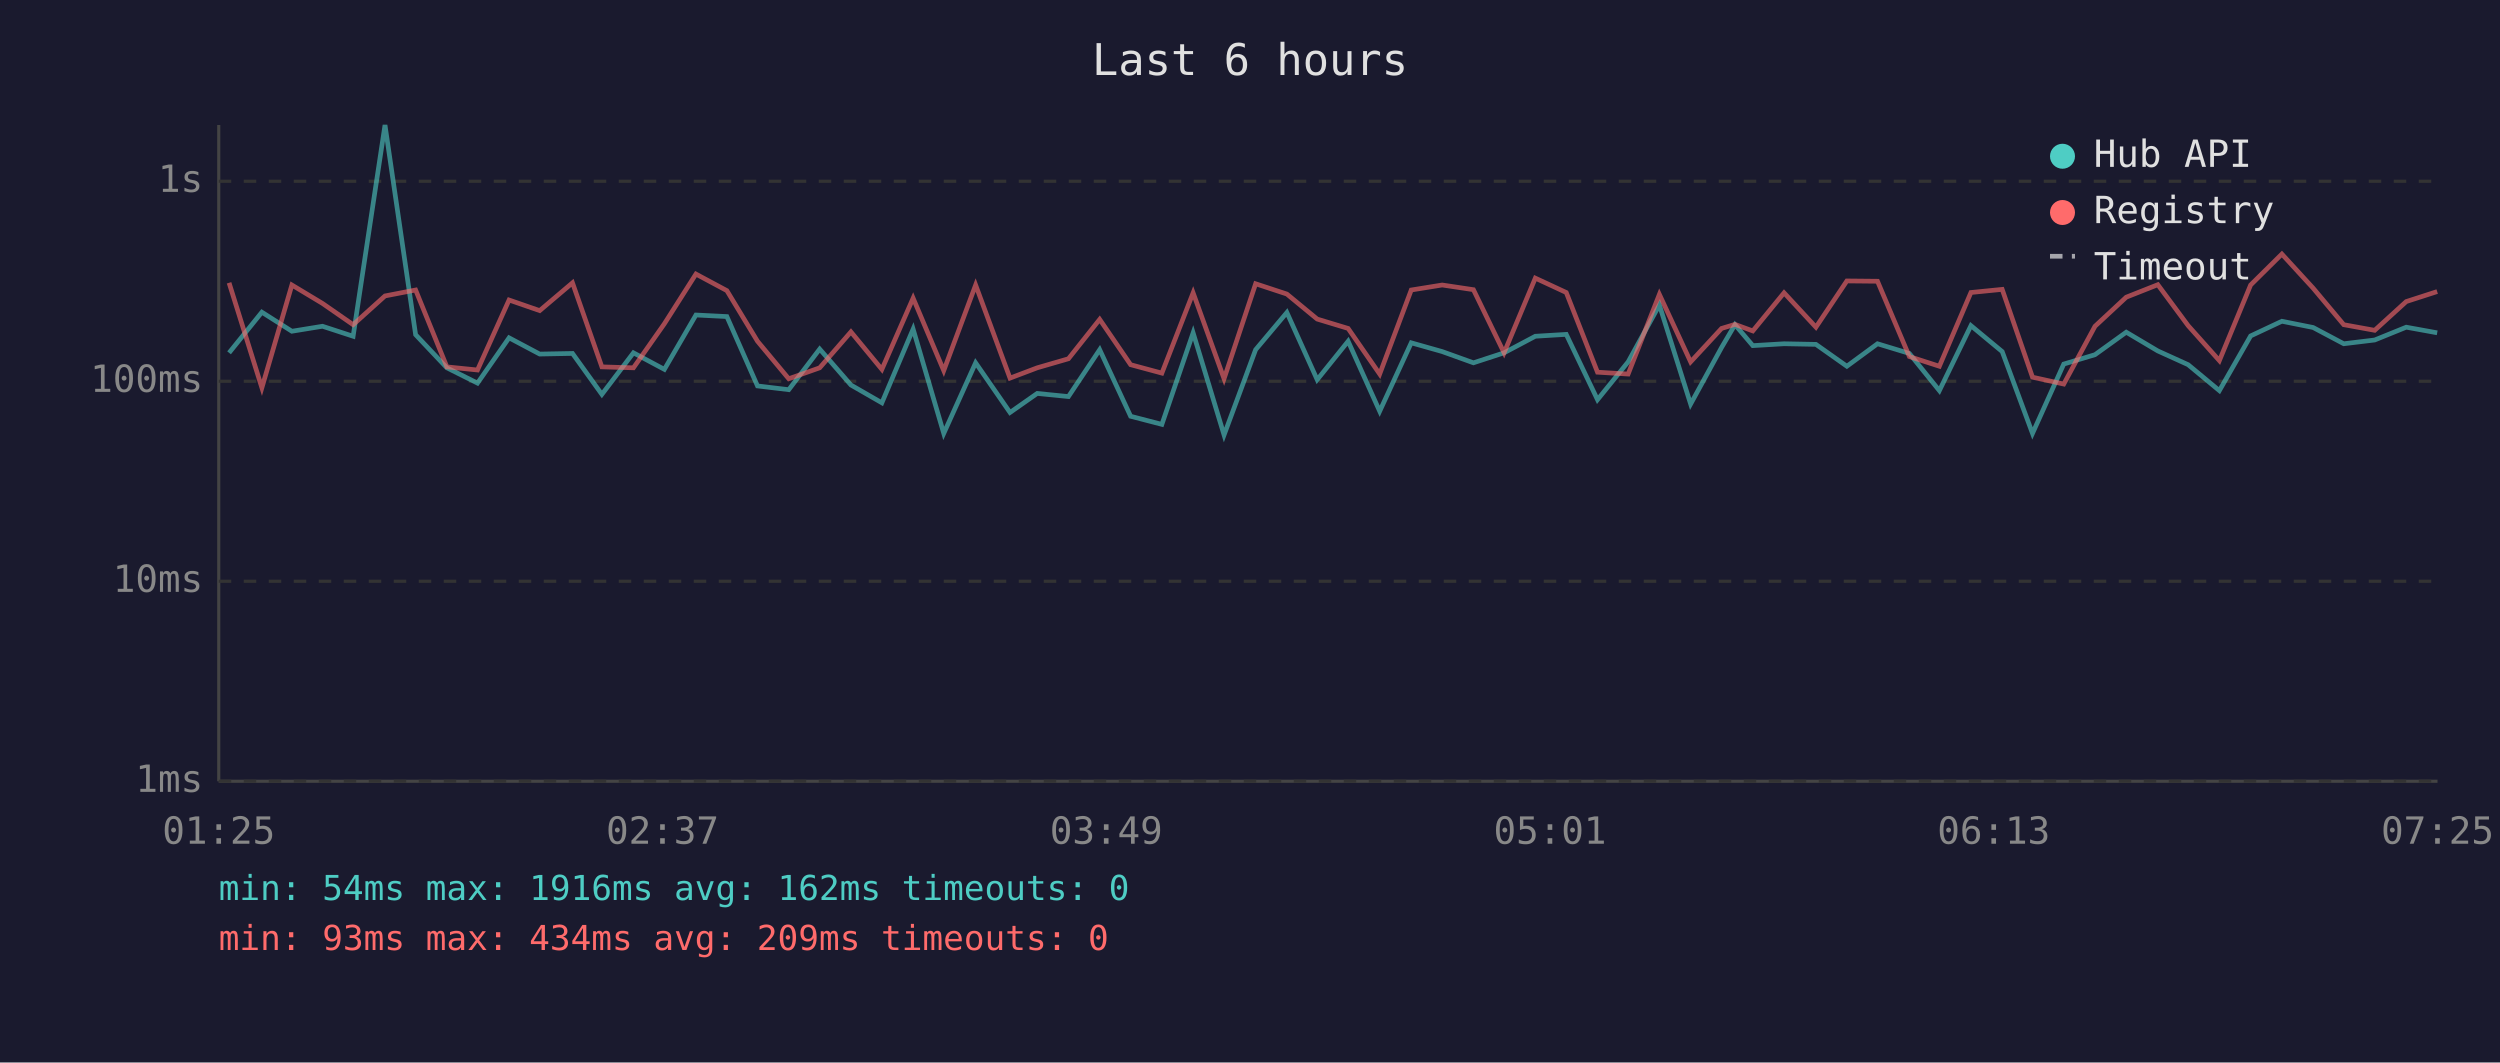
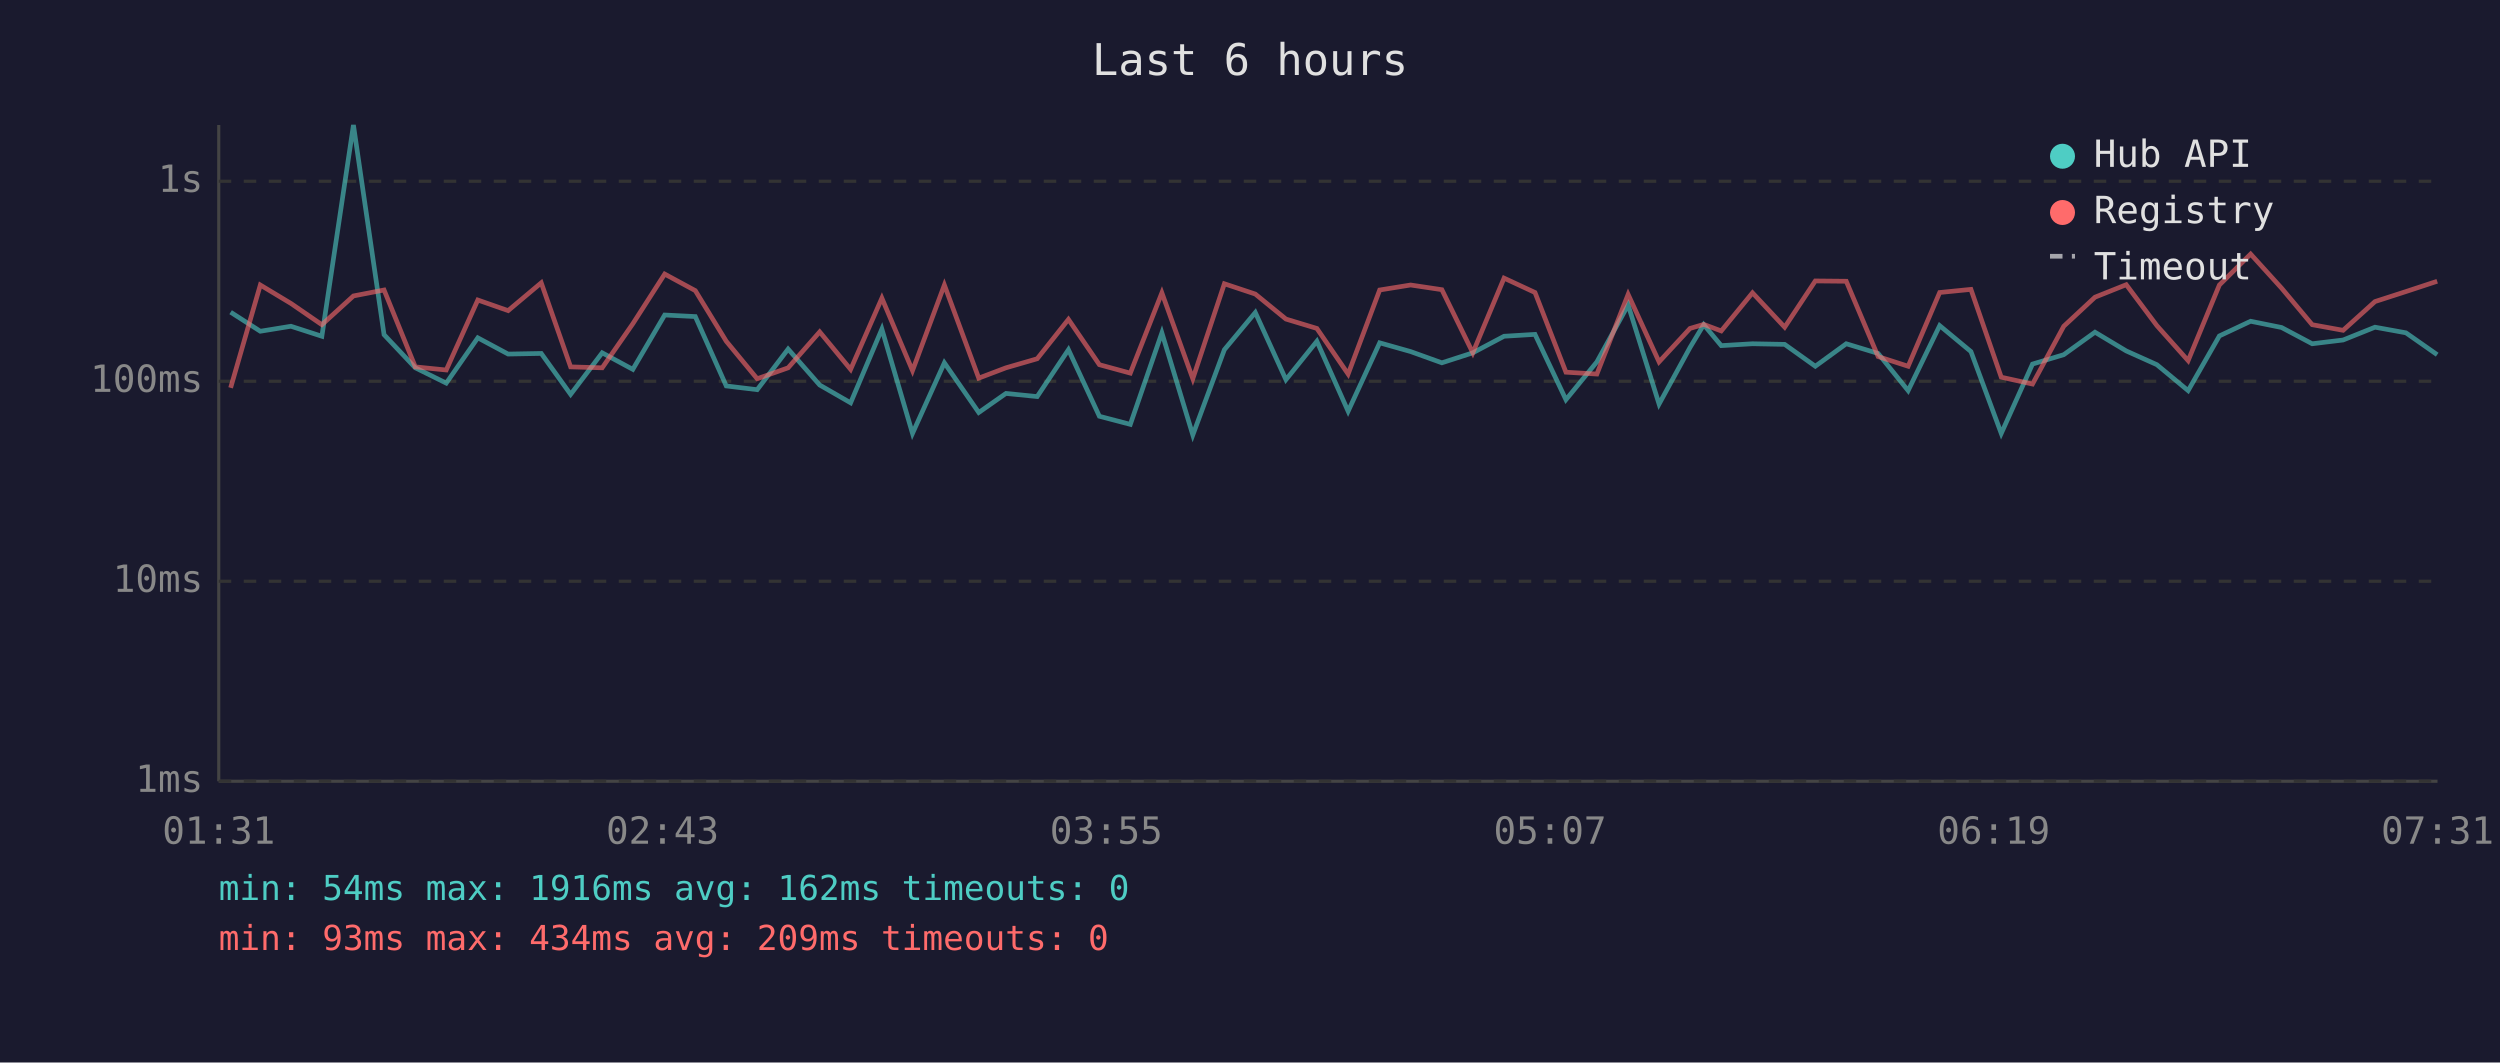
<svg xmlns="http://www.w3.org/2000/svg" viewBox="0 0 800 340" font-family="monospace" font-size="12">
  <rect width="800" height="340" fill="#1a1a2e" />
  <text x="400" y="24" fill="#e0e0e0" font-size="14" text-anchor="middle">Last 6 hours</text>
  <line x1="70" y1="40" x2="70" y2="250" stroke="#444" stroke-width="1" />
  <line x1="70" y1="250" x2="780" y2="250" stroke="#444" stroke-width="1" />
  <line x1="70" y1="250" x2="780" y2="250" stroke="#333" stroke-width="1" stroke-dasharray="4" />
  <text x="65" y="250" fill="#888" text-anchor="end" dominant-baseline="middle">1ms</text>
  <line x1="70" y1="186" x2="780" y2="186" stroke="#333" stroke-width="1" stroke-dasharray="4" />
  <text x="65" y="186" fill="#888" text-anchor="end" dominant-baseline="middle">10ms</text>
  <line x1="70" y1="122" x2="780" y2="122" stroke="#333" stroke-width="1" stroke-dasharray="4" />
  <text x="65" y="122" fill="#888" text-anchor="end" dominant-baseline="middle">100ms</text>
  <line x1="70" y1="58" x2="780" y2="58" stroke="#333" stroke-width="1" stroke-dasharray="4" />
  <text x="65" y="58" fill="#888" text-anchor="end" dominant-baseline="middle">1s</text>
-   <text x="70" y="270" fill="#888" text-anchor="middle">01:25</text>
-   <text x="212" y="270" fill="#888" text-anchor="middle">02:37</text>
-   <text x="354" y="270" fill="#888" text-anchor="middle">03:49</text>
-   <text x="496" y="270" fill="#888" text-anchor="middle">05:01</text>
-   <text x="638" y="270" fill="#888" text-anchor="middle">06:13</text>
-   <text x="780" y="270" fill="#888" text-anchor="middle">07:25</text>
-   <polyline points="73.3,112.9 83.8,99.9 93.4,106.0 103.2,104.4 113.0,107.6 123.2,40.0 133.0,107.1 143.0,117.7 152.8,122.6 162.9,108.1 172.7,113.3 183.2,113.1 192.6,126.2 202.7,112.9 212.6,118.2 222.7,100.8 232.6,101.3 242.4,123.5 252.4,124.7 262.3,111.7 272.3,123.2 282.2,128.9 292.2,105.3 302.0,138.7 312.2,116.1 323.2,132.0 331.9,125.9 341.9,126.9 351.9,111.9 361.8,133.2 371.8,135.8 381.8,106.5 391.7,139.2 401.8,111.9 411.8,100.0 421.5,121.5 431.4,109.2 441.5,131.6 451.6,109.7 461.5,112.5 471.5,116.1 481.3,112.9 491.3,107.6 501.2,107.0 511.2,127.9 521.0,115.8 531.0,97.6 541.0,129.3 550.9,111.2 555.2,103.9 560.9,110.6 570.9,110.0 581.1,110.2 591.0,117.2 600.8,110.0 611.0,113.1 620.6,125.0 630.7,104.2 640.7,112.5 650.4,138.7 660.4,116.5 670.4,113.5 680.4,106.3 690.5,112.3 700.2,116.7 710.2,125.0 720.2,107.5 730.2,102.8 740.2,104.8 750.0,110.0 759.9,108.8 770.0,104.7 779.9,106.5" fill="none" stroke="#4ecdc4" stroke-width="1.5" opacity="0.6" />
-   <polyline points="73.3,90.5 83.8,124.1 93.4,91.2 103.2,97.1 113.0,103.9 123.2,94.7 133.0,92.8 143.0,117.4 152.8,118.4 162.9,96.0 172.7,99.4 183.2,90.5 192.6,117.4 202.7,117.7 212.6,103.6 222.7,87.7 232.6,93.0 242.4,109.2 252.4,121.2 262.3,117.7 272.3,106.2 282.2,118.2 292.2,95.4 302.0,118.6 312.2,91.2 323.2,121.0 331.9,117.7 341.9,114.8 351.9,102.2 361.8,116.7 371.8,119.4 381.8,93.7 391.7,121.2 401.8,90.8 411.8,94.1 421.5,102.1 431.4,105.1 441.5,119.7 451.6,92.8 461.5,91.2 471.5,92.7 481.3,112.9 491.3,89.0 501.2,93.6 511.2,119.1 521.0,119.7 531.0,94.2 541.0,115.8 550.9,105.1 555.2,103.8 560.9,105.9 570.9,93.7 581.1,104.7 591.0,89.9 600.8,90.0 611.0,114.1 620.6,117.2 630.7,93.6 640.7,92.6 650.4,120.7 660.4,122.9 670.4,104.4 680.4,95.1 690.5,91.1 700.2,104.2 710.2,115.4 720.2,91.2 730.2,81.3 740.2,92.2 750.0,103.9 759.9,105.7 770.0,96.5 779.9,93.3" fill="none" stroke="#ff6b6b" stroke-width="1.5" opacity="0.6" />
+   <text x="70" y="270" fill="#888" text-anchor="middle">01:31</text>
+   <text x="212" y="270" fill="#888" text-anchor="middle">02:43</text>
+   <text x="354" y="270" fill="#888" text-anchor="middle">03:55</text>
+   <text x="496" y="270" fill="#888" text-anchor="middle">05:07</text>
+   <text x="638" y="270" fill="#888" text-anchor="middle">06:19</text>
+   <text x="780" y="270" fill="#888" text-anchor="middle">07:31</text>
+   <polyline points="73.8,99.9 83.3,106.0 93.1,104.4 103.0,107.6 113.1,40.0 122.9,107.1 132.9,117.7 142.8,122.6 152.9,108.1 162.6,113.3 173.2,113.1 182.6,126.2 192.7,112.9 202.5,118.2 212.7,100.8 222.5,101.3 232.4,123.5 242.3,124.7 252.2,111.7 262.3,123.2 272.2,128.9 282.2,105.3 292.0,138.7 302.2,116.1 313.2,132.0 321.9,125.9 331.9,126.9 341.9,111.9 351.8,133.2 361.7,135.8 371.8,106.5 381.7,139.2 391.8,111.9 401.7,100.0 411.5,121.5 421.4,109.2 431.4,131.6 441.5,109.7 451.4,112.5 461.4,116.1 471.3,112.9 481.3,107.6 491.2,107.0 501.1,127.9 511.0,115.8 521.0,97.6 530.9,129.3 540.8,111.2 545.2,103.9 550.8,110.6 560.8,110.0 571.1,110.2 580.9,117.2 590.8,110.0 601.0,113.1 610.6,125.0 620.7,104.2 630.7,112.5 640.4,138.7 650.4,116.5 660.4,113.5 670.4,106.3 680.4,112.3 690.2,116.7 700.2,125.0 710.2,107.5 720.2,102.8 730.1,104.8 739.9,110.0 749.8,108.8 760.0,104.7 769.9,106.5 779.9,113.5" fill="none" stroke="#4ecdc4" stroke-width="1.5" opacity="0.6" />
+   <polyline points="73.8,124.1 83.3,91.2 93.1,97.1 103.0,103.9 113.1,94.7 122.9,92.8 132.9,117.4 142.8,118.4 152.9,96.0 162.6,99.4 173.2,90.5 182.6,117.4 192.7,117.7 202.5,103.6 212.7,87.7 222.5,93.0 232.4,109.2 242.3,121.2 252.2,117.7 262.3,106.2 272.2,118.2 282.2,95.4 292.0,118.6 302.2,91.2 313.2,121.0 321.9,117.7 331.9,114.8 341.9,102.2 351.8,116.7 361.7,119.4 371.8,93.7 381.7,121.2 391.8,90.8 401.7,94.1 411.5,102.1 421.4,105.1 431.4,119.7 441.5,92.8 451.4,91.2 461.4,92.7 471.3,112.9 481.3,89.0 491.2,93.6 501.1,119.1 511.0,119.7 521.0,94.2 530.9,115.8 540.8,105.1 545.2,103.8 550.8,105.9 560.8,93.7 571.1,104.7 580.9,89.9 590.8,90.0 601.0,114.1 610.6,117.2 620.7,93.6 630.7,92.6 640.4,120.7 650.4,122.9 660.4,104.4 670.4,95.1 680.4,91.1 690.2,104.2 700.2,115.4 710.2,91.2 720.2,81.3 730.1,92.2 739.9,103.9 749.8,105.7 760.0,96.5 769.9,93.3 779.9,90.0" fill="none" stroke="#ff6b6b" stroke-width="1.5" opacity="0.6" />
  <circle cx="660" cy="50" r="4" fill="#4ecdc4" />
  <text x="670" y="50" fill="#e0e0e0" dominant-baseline="middle">Hub API</text>
  <circle cx="660" cy="68" r="4" fill="#ff6b6b" />
  <text x="670" y="68" fill="#e0e0e0" dominant-baseline="middle">Registry</text>
  <line x1="656" y1="82" x2="664" y2="82" stroke="#e0e0e0" stroke-width="1.5" stroke-dasharray="4,3" opacity="0.7" />
  <text x="670" y="86" fill="#e0e0e0" dominant-baseline="middle">Timeout</text>
  <text x="70" y="288" fill="#4ecdc4" font-size="11">min: 54ms  max: 1916ms  avg: 162ms  timeouts: 0</text>
  <text x="70" y="304" fill="#ff6b6b" font-size="11">min: 93ms  max: 434ms  avg: 209ms  timeouts: 0</text>
</svg>
